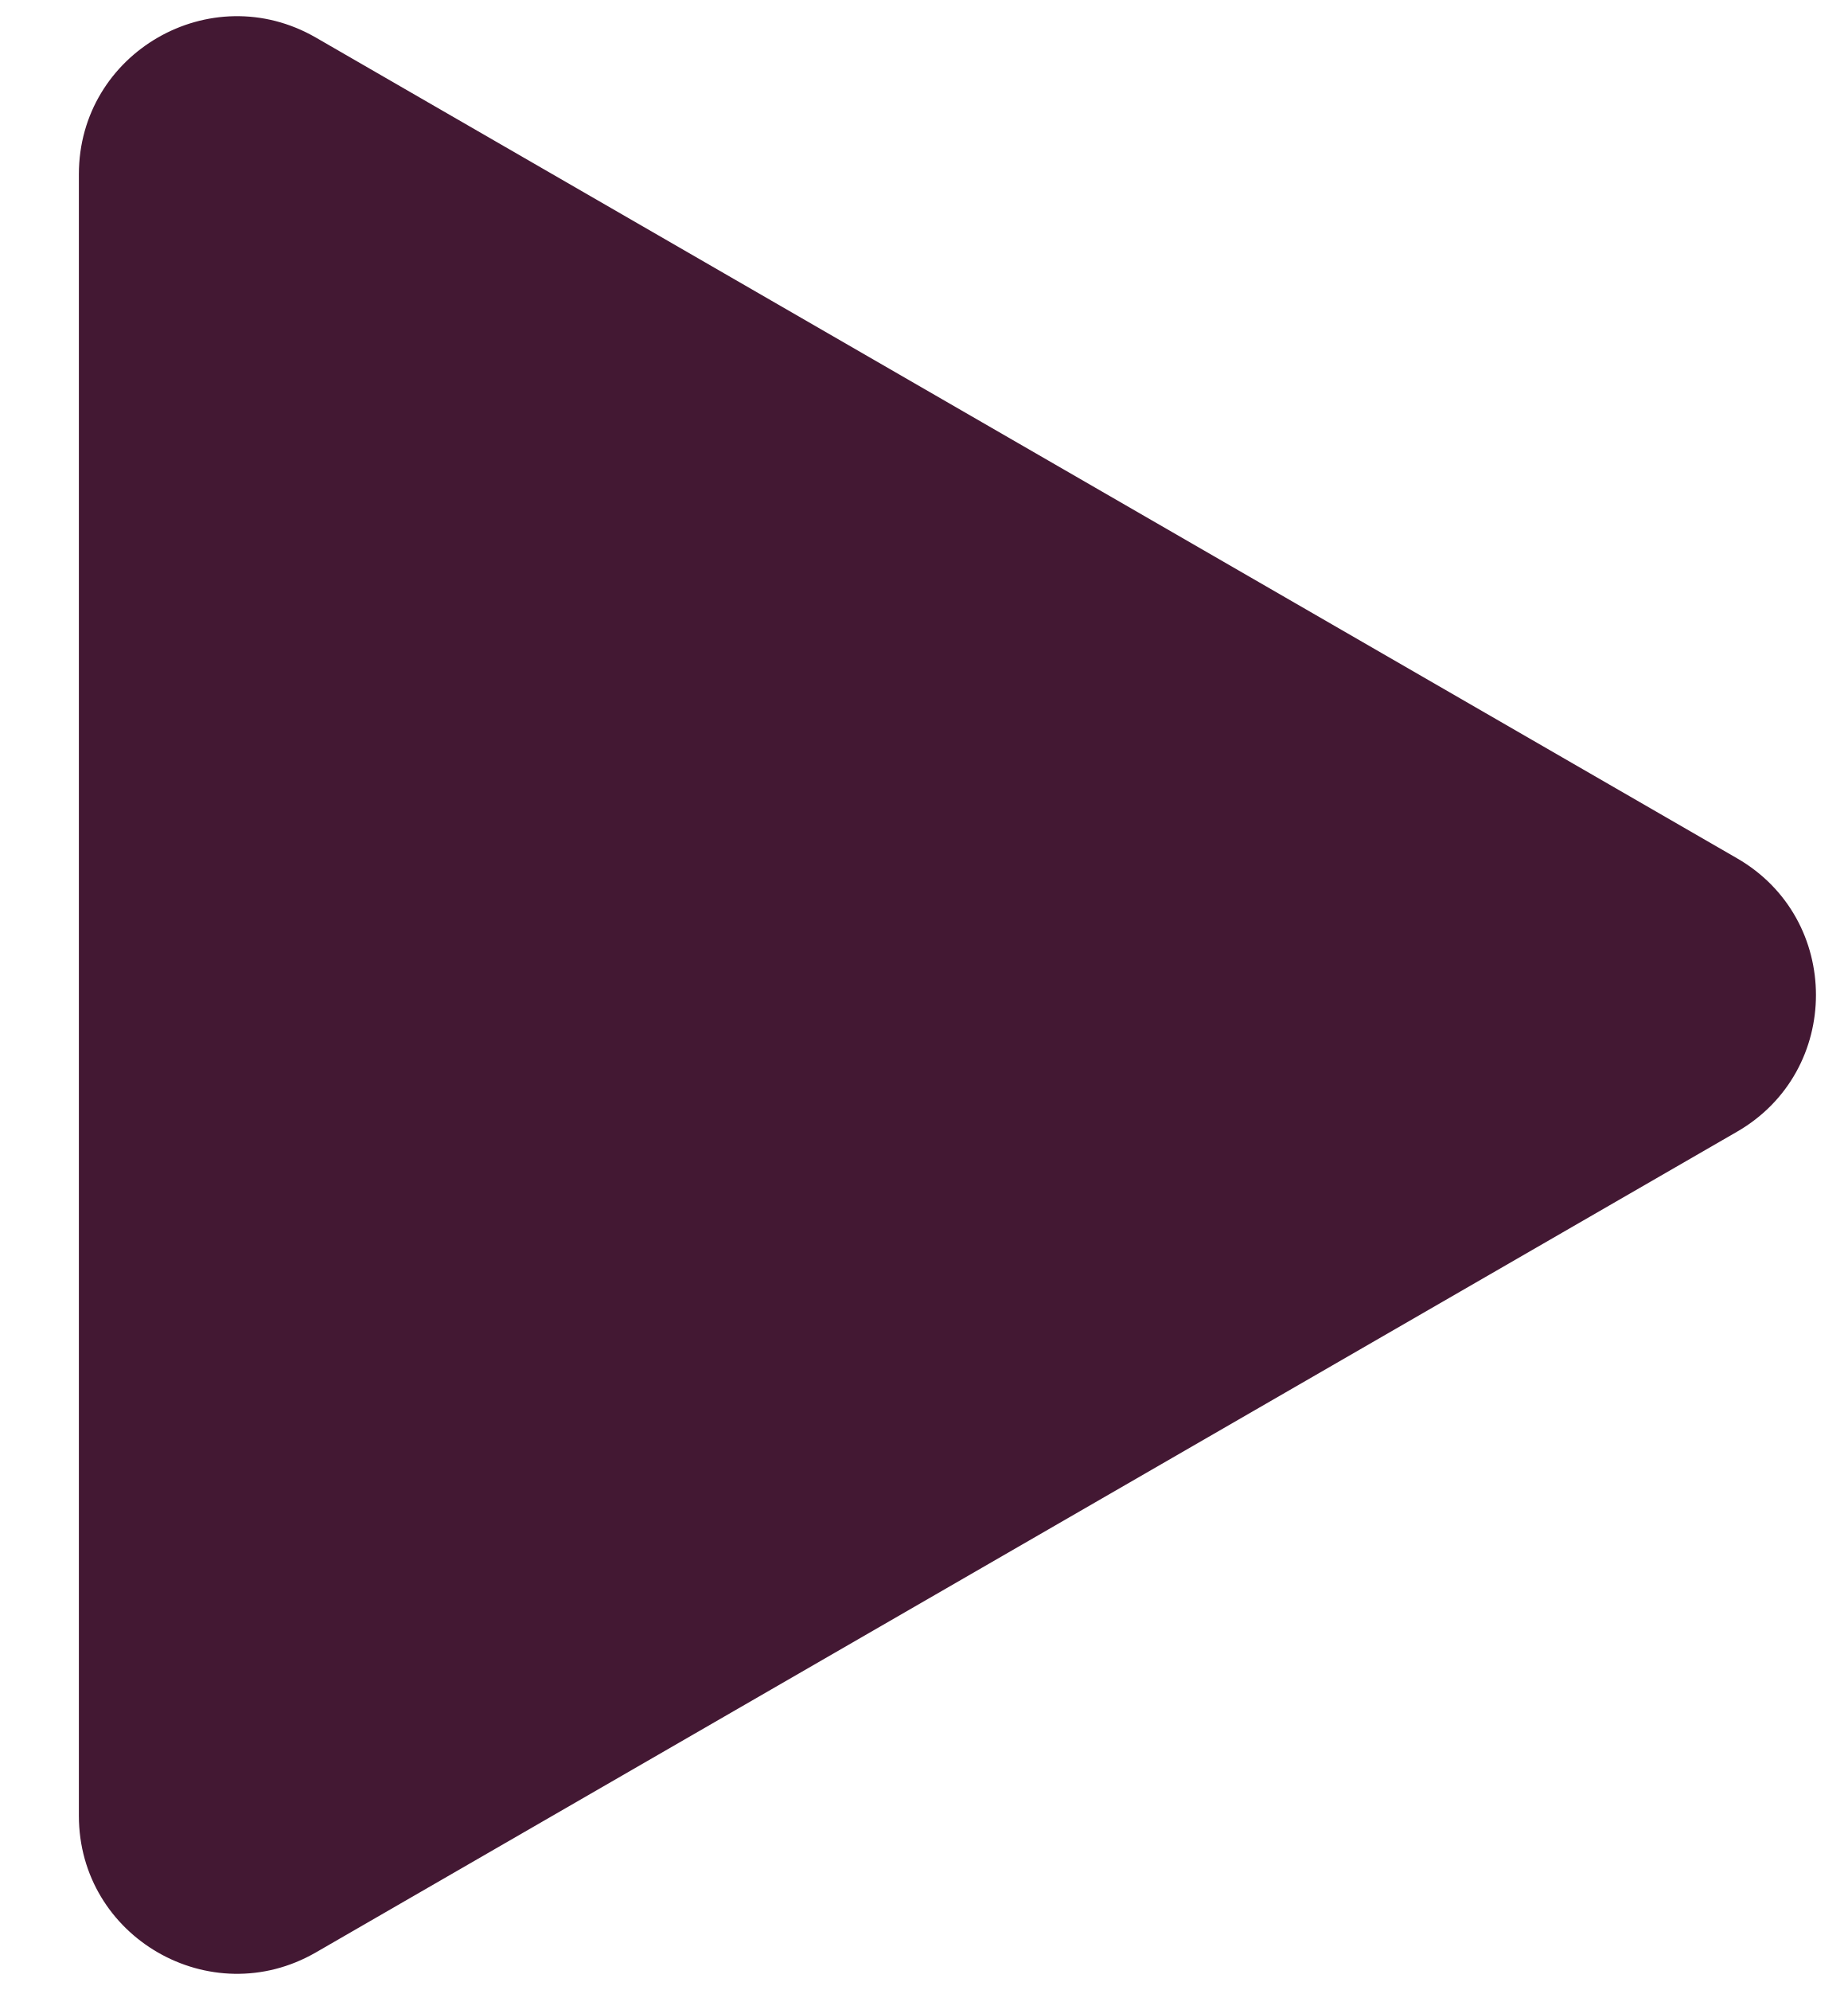
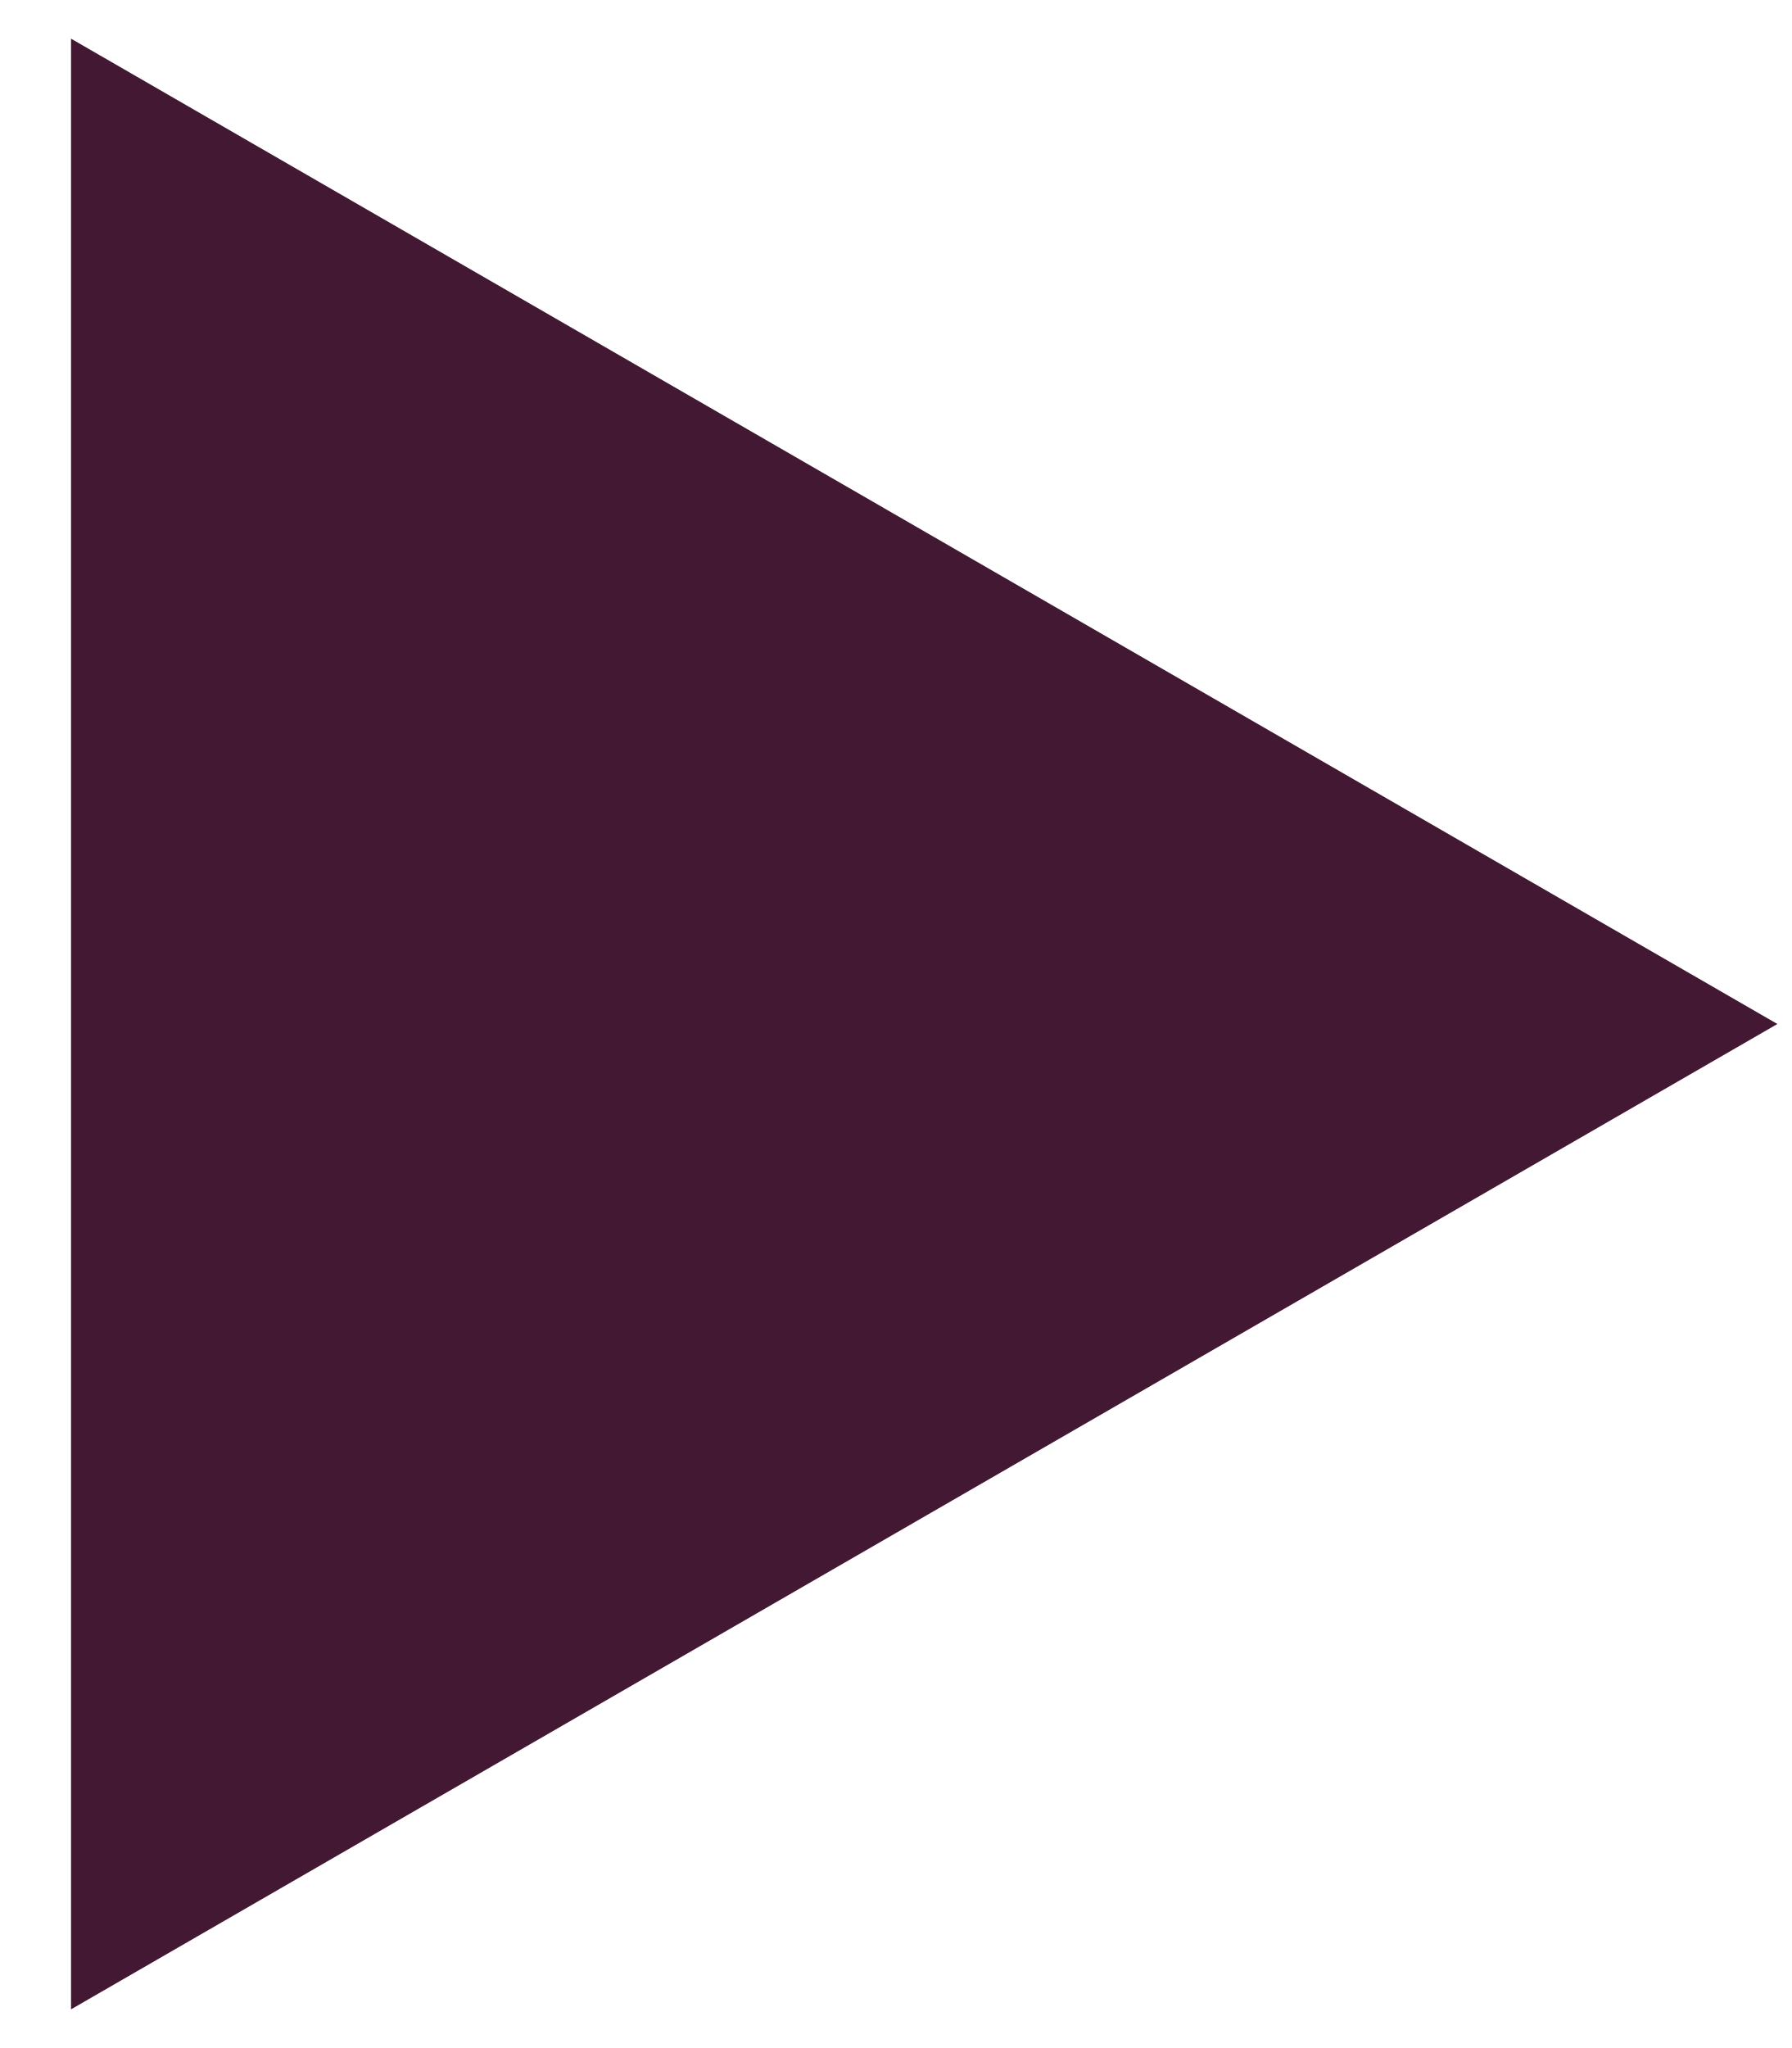
- <svg xmlns="http://www.w3.org/2000/svg" width="13" height="14" viewBox="0 0 13 14" fill="none">
-   <path id="Polygon 1" d="M12.222 6.038C12.963 6.465 12.963 7.535 12.222 7.962L2.222 13.736C1.481 14.163 0.555 13.629 0.555 12.774L0.555 1.226C0.555 0.371 1.481 -0.163 2.222 0.264L12.222 6.038Z" fill="#431833" />
+ <svg xmlns="http://www.w3.org/2000/svg" width="14" height="16" viewBox="0 0 14 16" fill="none">
+   <path id="Polygon 1" d="M13.889 8L0.555 15.698L0.555 0.302L13.889 8Z" fill="#431833" />
</svg>
